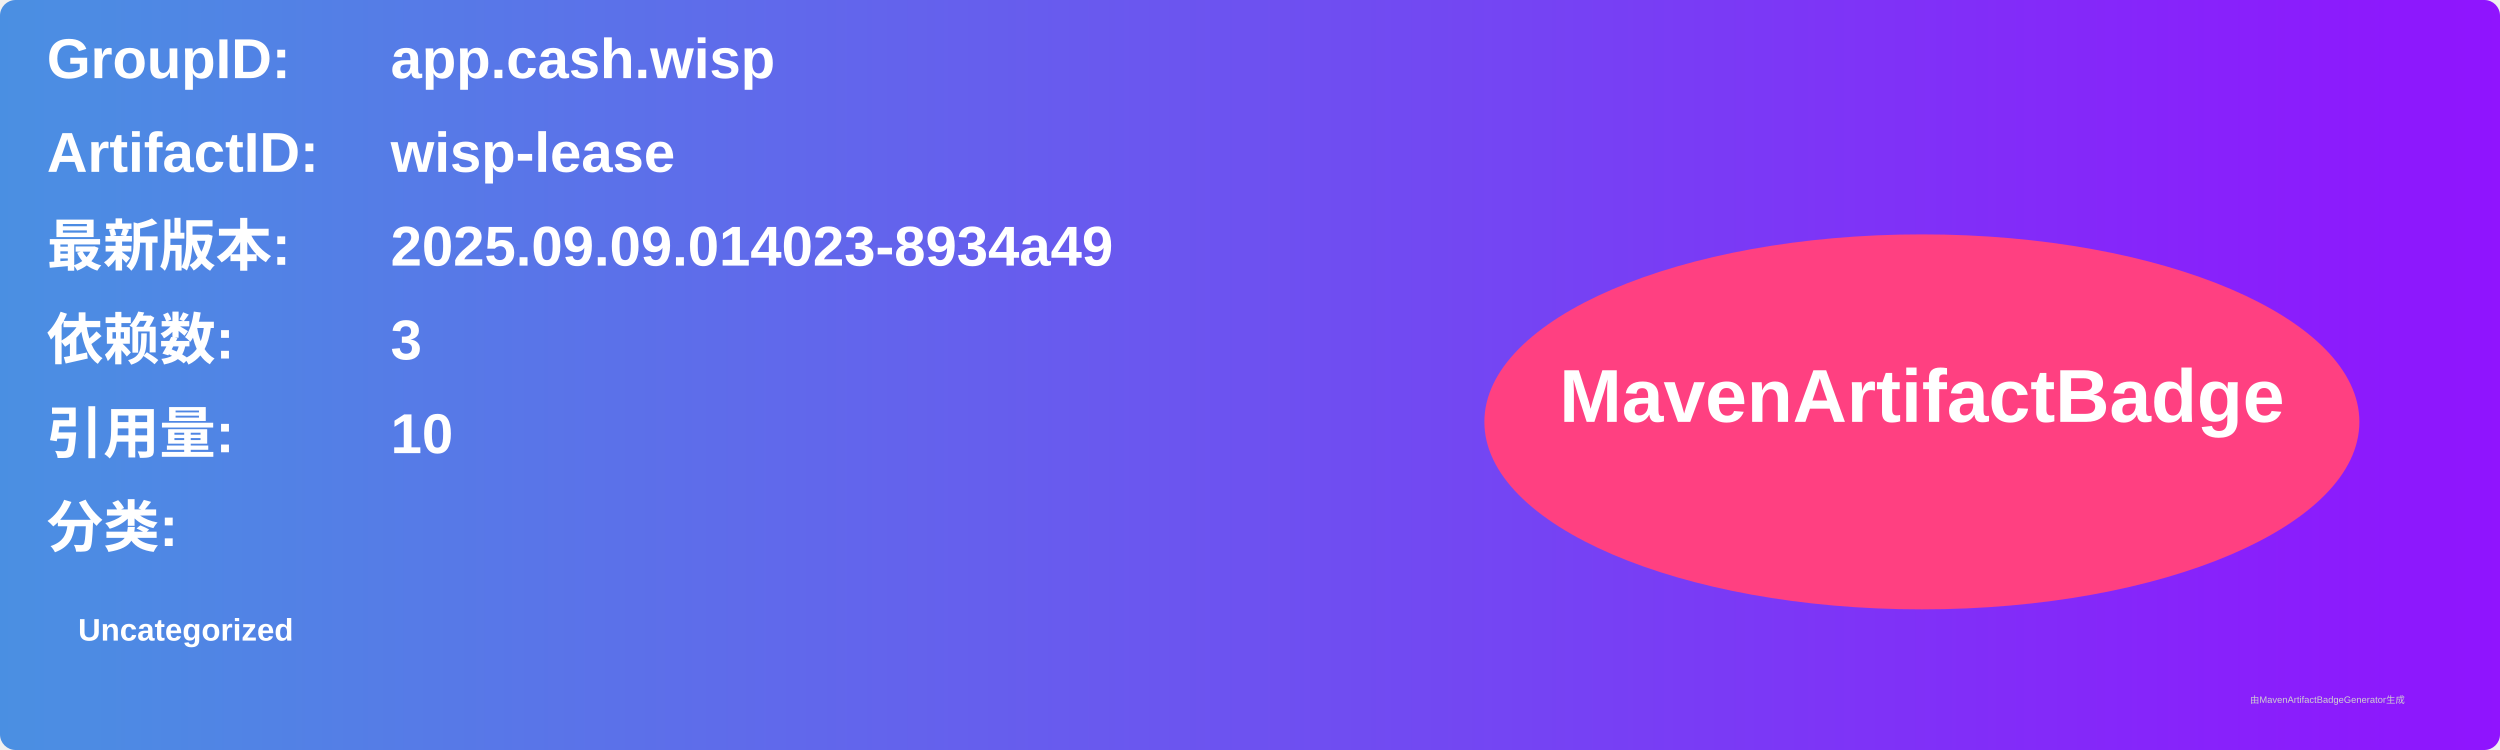
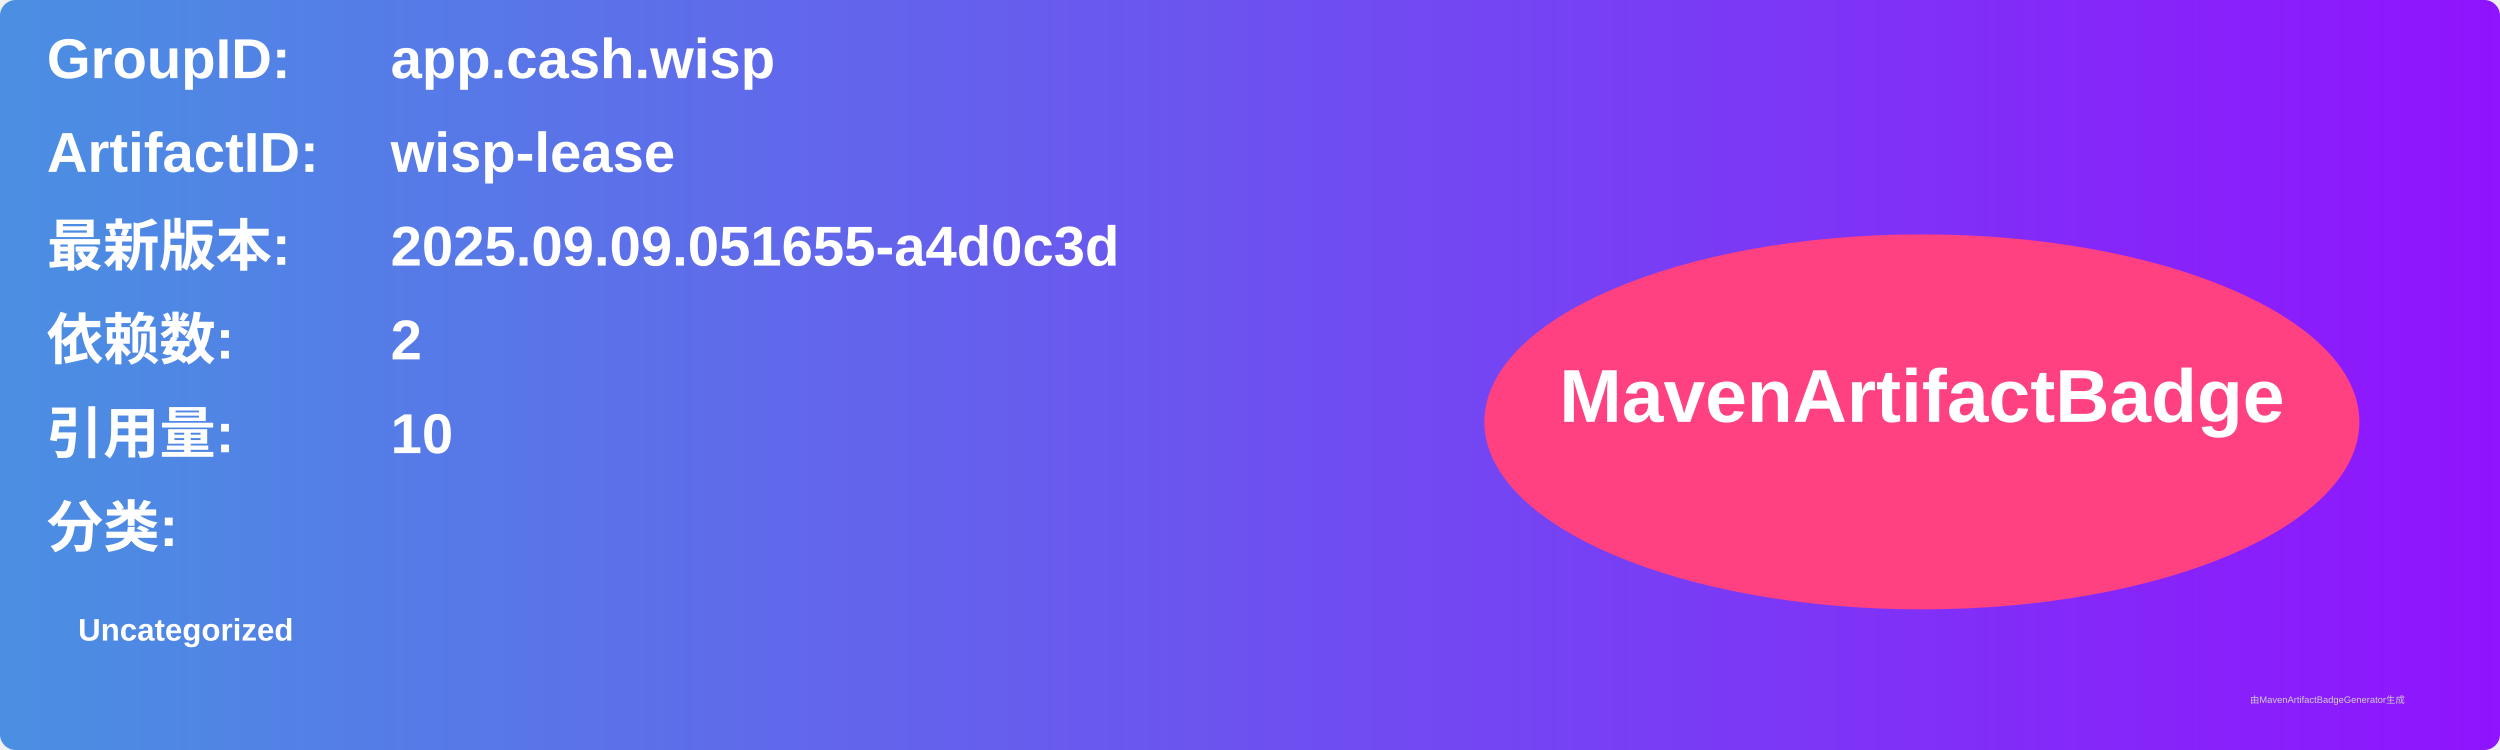
<svg xmlns="http://www.w3.org/2000/svg" width="800" height="240" viewBox="0 0 800 240">
  <linearGradient id="grad" x1="0%" y1="0%" x2="100%" y2="0%">
    <stop offset="0%" stop-color="#4a90e2" />
    <stop offset="100%" stop-color="#9013fe" />
  </linearGradient>
  <rect width="100%" height="100%" rx="5" ry="5" fill="url(#grad)" />
  <g transform="translate(15, 15)">
    <text x="0" y="10" font-family="Arial" font-size="18" fill="white" font-weight="bold" width="260">GroupID:</text>
    <text x="110" y="10" font-family="Arial" font-size="18" fill="white" font-weight="bold" width="460">app.cash.wisp</text>
    <text x="0" y="40" font-family="Arial" font-size="18" fill="white" font-weight="bold" width="260">ArtifactID:</text>
    <text x="110" y="40" font-family="Arial" font-size="18" fill="white" font-weight="bold" width="460">wisp-lease</text>
    <text x="0" y="70" font-family="Arial" font-size="18" fill="white" font-weight="bold">最新版本:</text>
    <text x="110" y="70" font-family="Arial" font-size="18" fill="white" font-weight="bold">
-       <tspan font-weight="bold">2025.09.09.014023-8934a49</tspan>
+       <tspan font-weight="bold">2025.09.09.051655-a4d0c3d</tspan>
    </text>
    <text x="0" y="100" font-family="Arial" font-size="18" fill="white" font-weight="bold">依赖数: </text>
    <text x="110" y="100" font-family="Arial" font-size="18" fill="white">
-       <tspan font-weight="bold">3</tspan>
+       <tspan font-weight="bold">2</tspan>
    </text>
    <text x="0" y="130" font-family="Arial" font-size="18" fill="white" font-weight="bold">引用量: </text>
    <text x="110" y="130" font-family="Arial" font-size="18" fill="white">
      <tspan font-weight="bold">10</tspan>
    </text>
    <text x="0" y="160" font-family="Arial" font-size="18" fill="white" font-weight="bold">分类:</text>
    <text x="10" y="190" font-family="Arial" font-size="10" fill="white">
      <tspan font-weight="bold">Uncategorized</tspan>
    </text>
    <ellipse cx="600" cy="120" rx="140" ry="60" fill="#ff4081" />
    <text x="600" y="120" text-anchor="middle" font-family="Arial" font-size="24" fill="white" font-weight="bold">MavenArtifactBadge</text>
  </g>
  <text x="720" y="225" font-family="Arial" font-size="3" fill="#d0d0d0">由MavenArtifactBadgeGenerator生成</text>
</svg>
